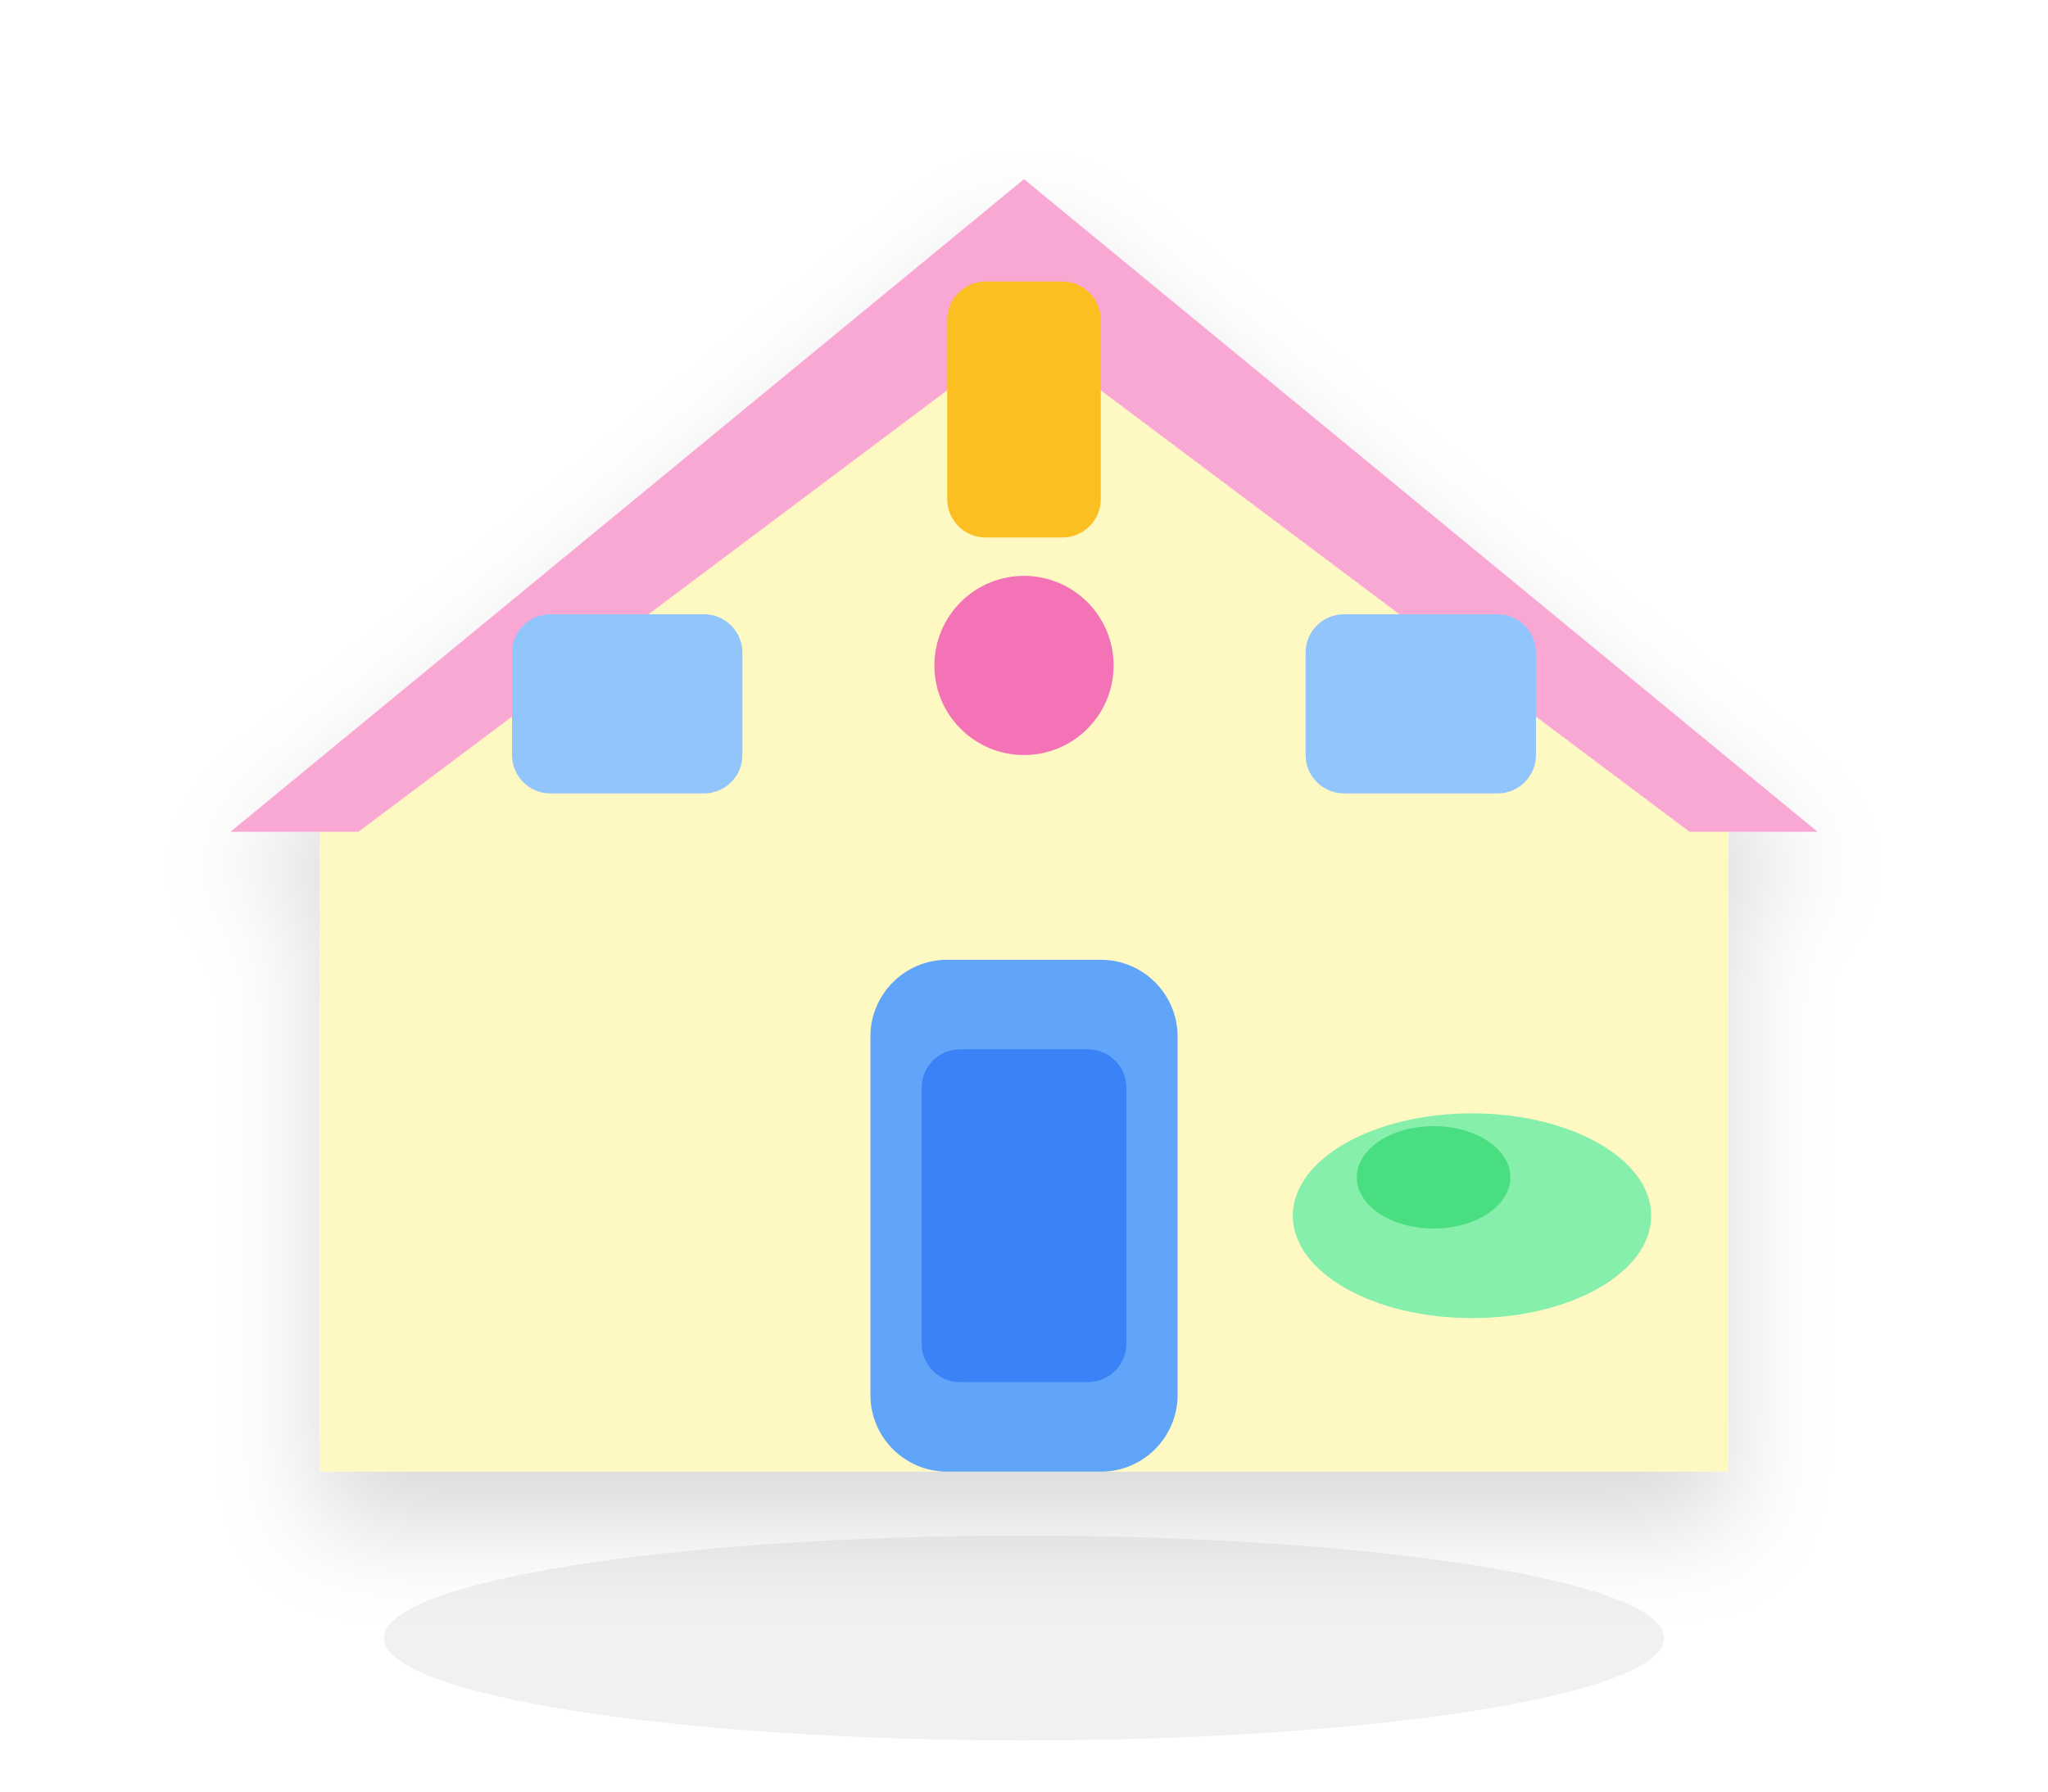
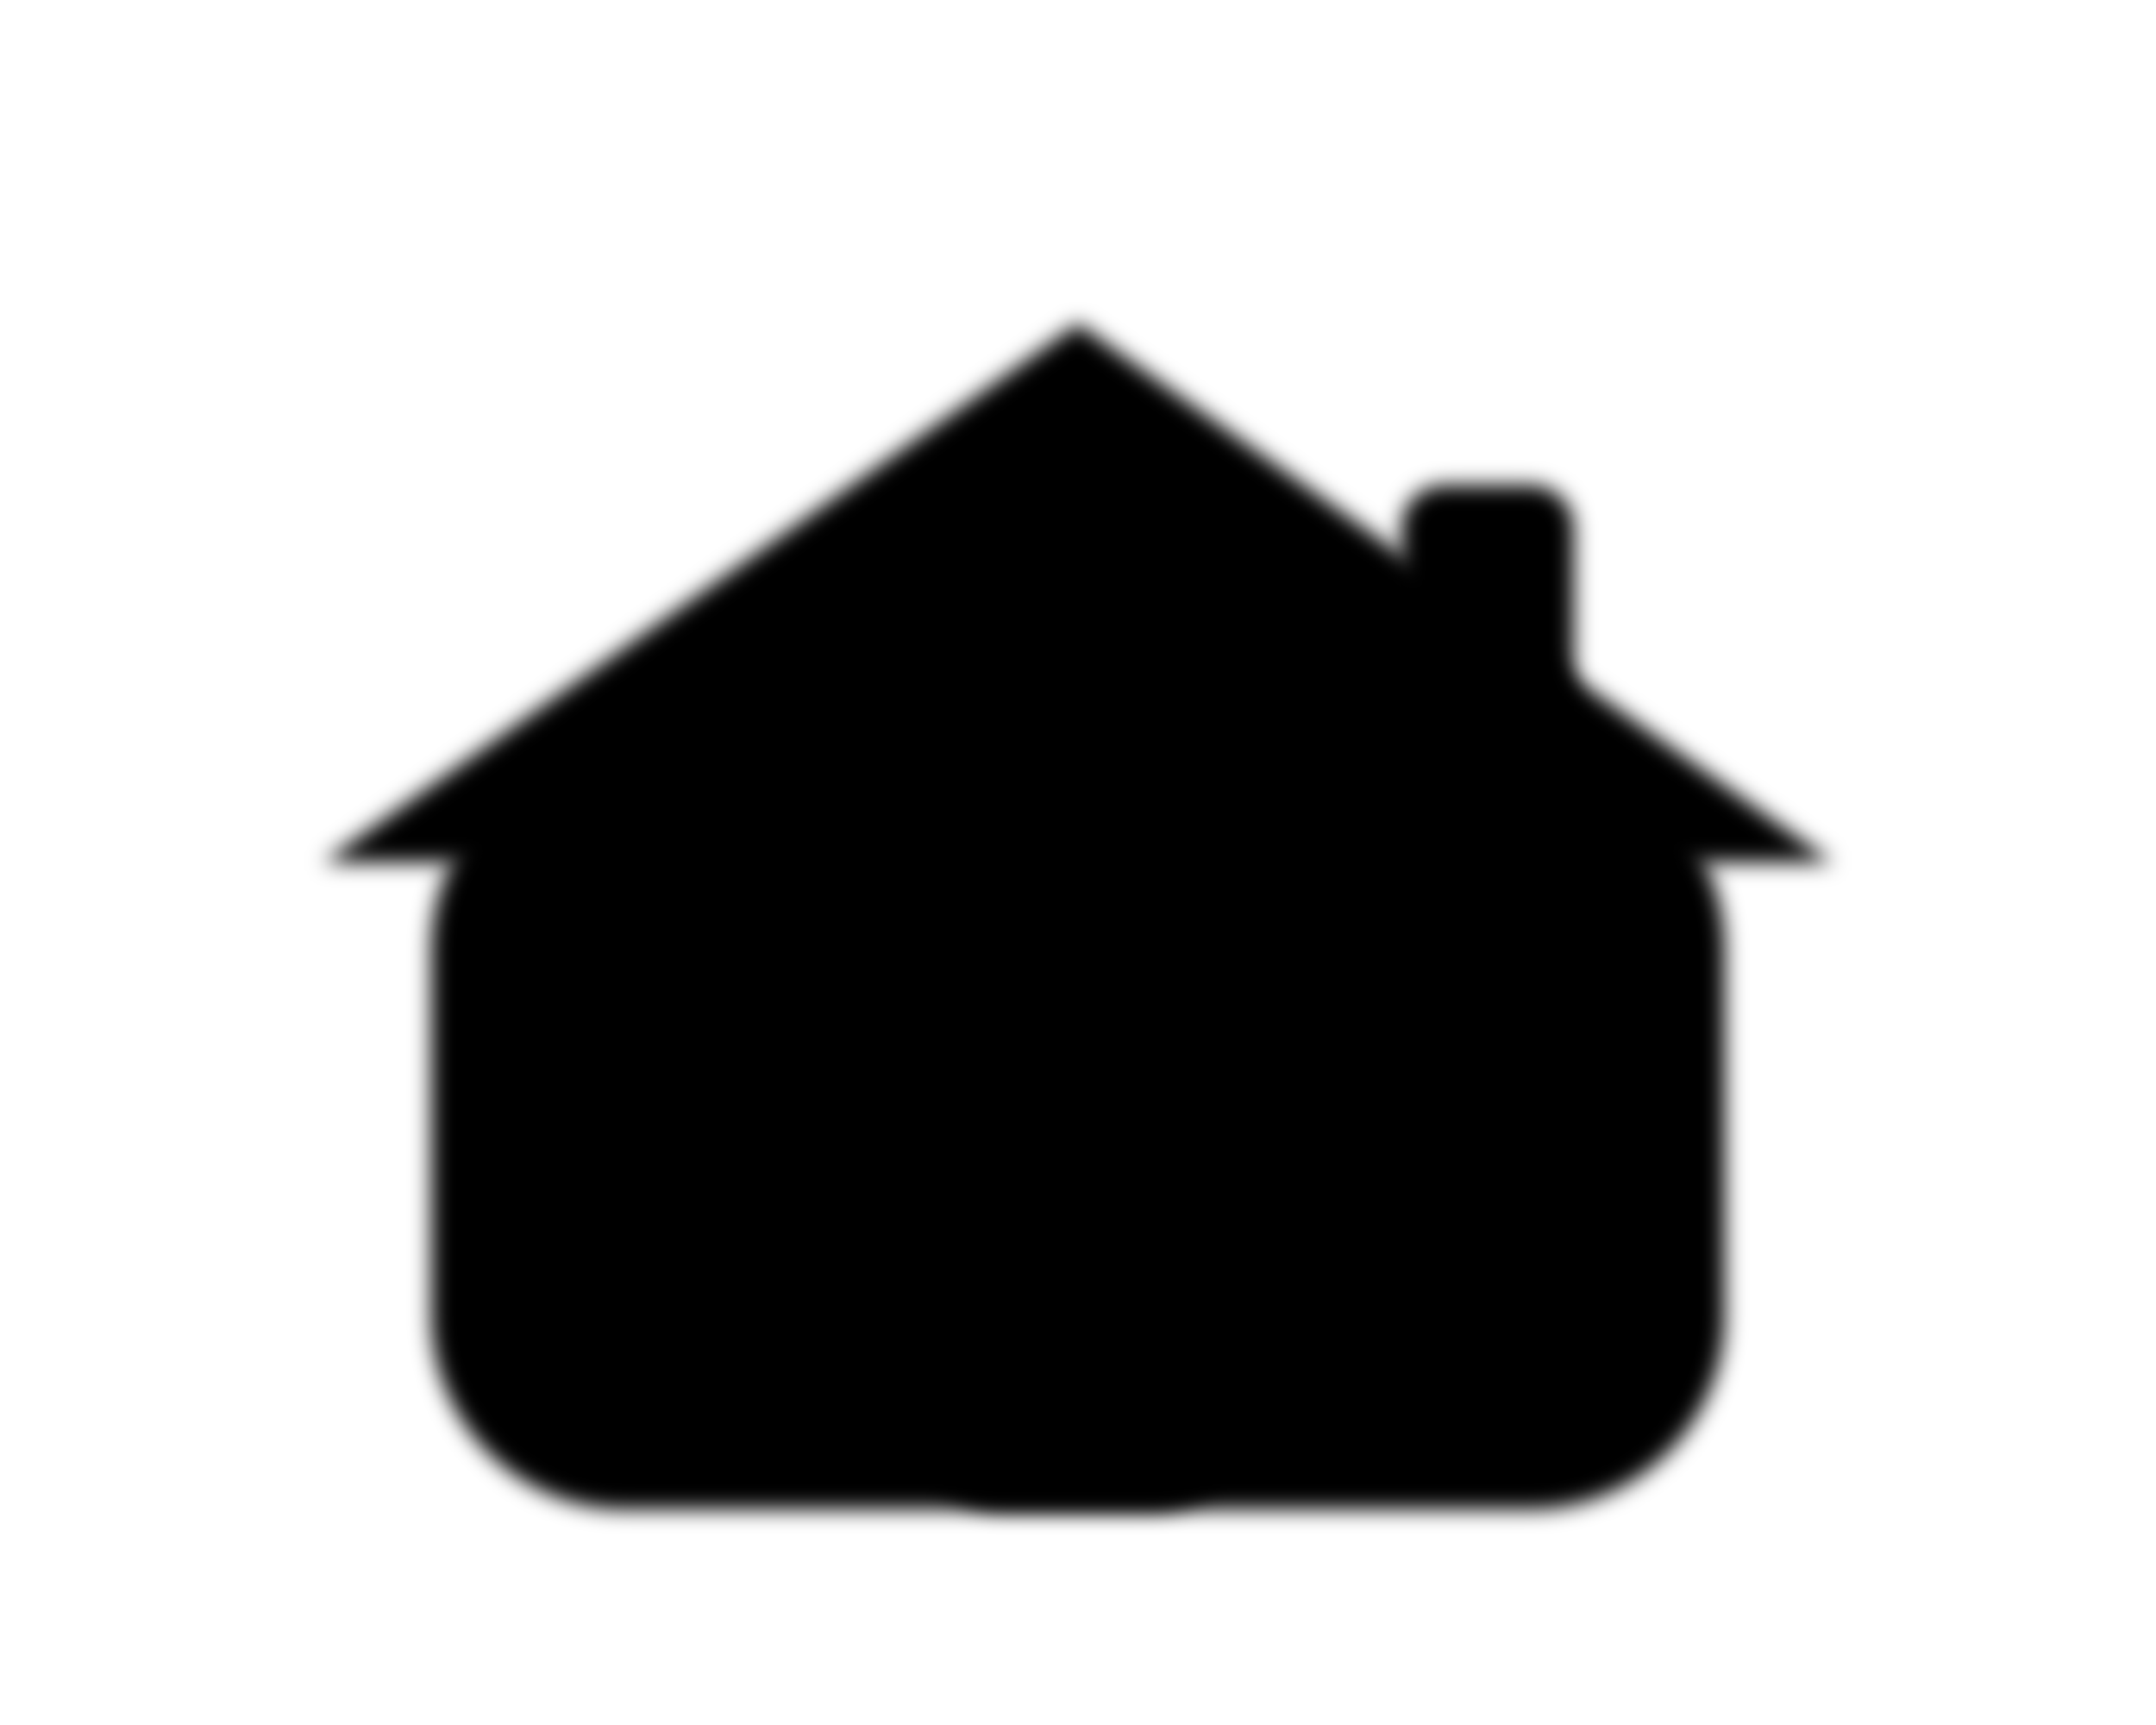
- <svg xmlns="http://www.w3.org/2000/svg" viewBox="0 0 160 140">
+ <svg xmlns="http://www.w3.org/2000/svg" viewBox="0 0 200 160" width="200" height="160">
  <defs>
-     <filter id="soft" x="-20%" y="-20%" width="140%" height="140%">
-       <feDropShadow dx="0" dy="4" stdDeviation="4" flood-opacity=".15" />
+     <filter id="clay" x="-20%" y="-20%" width="140%" height="140%">
+       <feDropShadow dx="0" dy="4" stdDeviation="6" flood-color="#000" flood-opacity="0.12" />
+       <feGaussianBlur in="SourceAlpha" stdDeviation="1" result="blur" />
    </filter>
+     <linearGradient id="roof" x1="0%" y1="0%" x2="100%" y2="100%">
+       <stop offset="0%" style="stop-color:#f9a8d4" />
+       <stop offset="100%" style="stop-color:#f472b6" />
+     </linearGradient>
+     <linearGradient id="wall" x1="0%" y1="0%" x2="0%" y2="100%">
+       <stop offset="0%" style="stop-color:#bfdbfe" />
+       <stop offset="100%" style="stop-color:#93c5fd" />
+     </linearGradient>
  </defs>
-   <ellipse cx="80" cy="128" rx="50" ry="8" fill="#e5e7eb" opacity=".6" />
-   <g filter="url(#soft)">
-     <path d="M25 65 L80 22 L135 65 V115 H25 Z" fill="#fef9c3" />
-     <path d="M18 65 L80 14 L142 65 L132 65 L80 26 L28 65 Z" fill="#f9a8d4" />
-     <rect x="68" y="75" width="24" height="40" rx="6" fill="#60a5fa" />
-     <rect x="72" y="82" width="16" height="26" rx="3" fill="#3b82f6" />
-     <rect x="40" y="48" width="18" height="14" rx="3" fill="#93c5fd" />
-     <rect x="102" y="48" width="18" height="14" rx="3" fill="#93c5fd" />
-     <rect x="74" y="22" width="12" height="20" rx="3" fill="#fbbf24" />
-     <circle cx="80" cy="52" r="7" fill="#f472b6" />
-     <ellipse cx="115" cy="95" rx="14" ry="8" fill="#86efac" />
-     <ellipse cx="112" cy="92" rx="6" ry="4" fill="#4ade80" />
-   </g>
+   <rect x="40" y="70" width="120" height="70" rx="18" fill="url(#wall)" filter="url(#clay)" />
+   <path d="M30 80 L100 30 L170 80 Z" fill="url(#roof)" filter="url(#clay)" />
+   <rect x="85" y="100" width="30" height="40" rx="8" fill="#fde68a" filter="url(#clay)" />
+   <circle cx="60" cy="95" r="12" fill="#fef3c7" filter="url(#clay)" />
+   <circle cx="140" cy="95" r="12" fill="#fef3c7" filter="url(#clay)" />
+   <rect x="130" y="45" width="16" height="25" rx="4" fill="#fca5a5" filter="url(#clay)" />
</svg>
